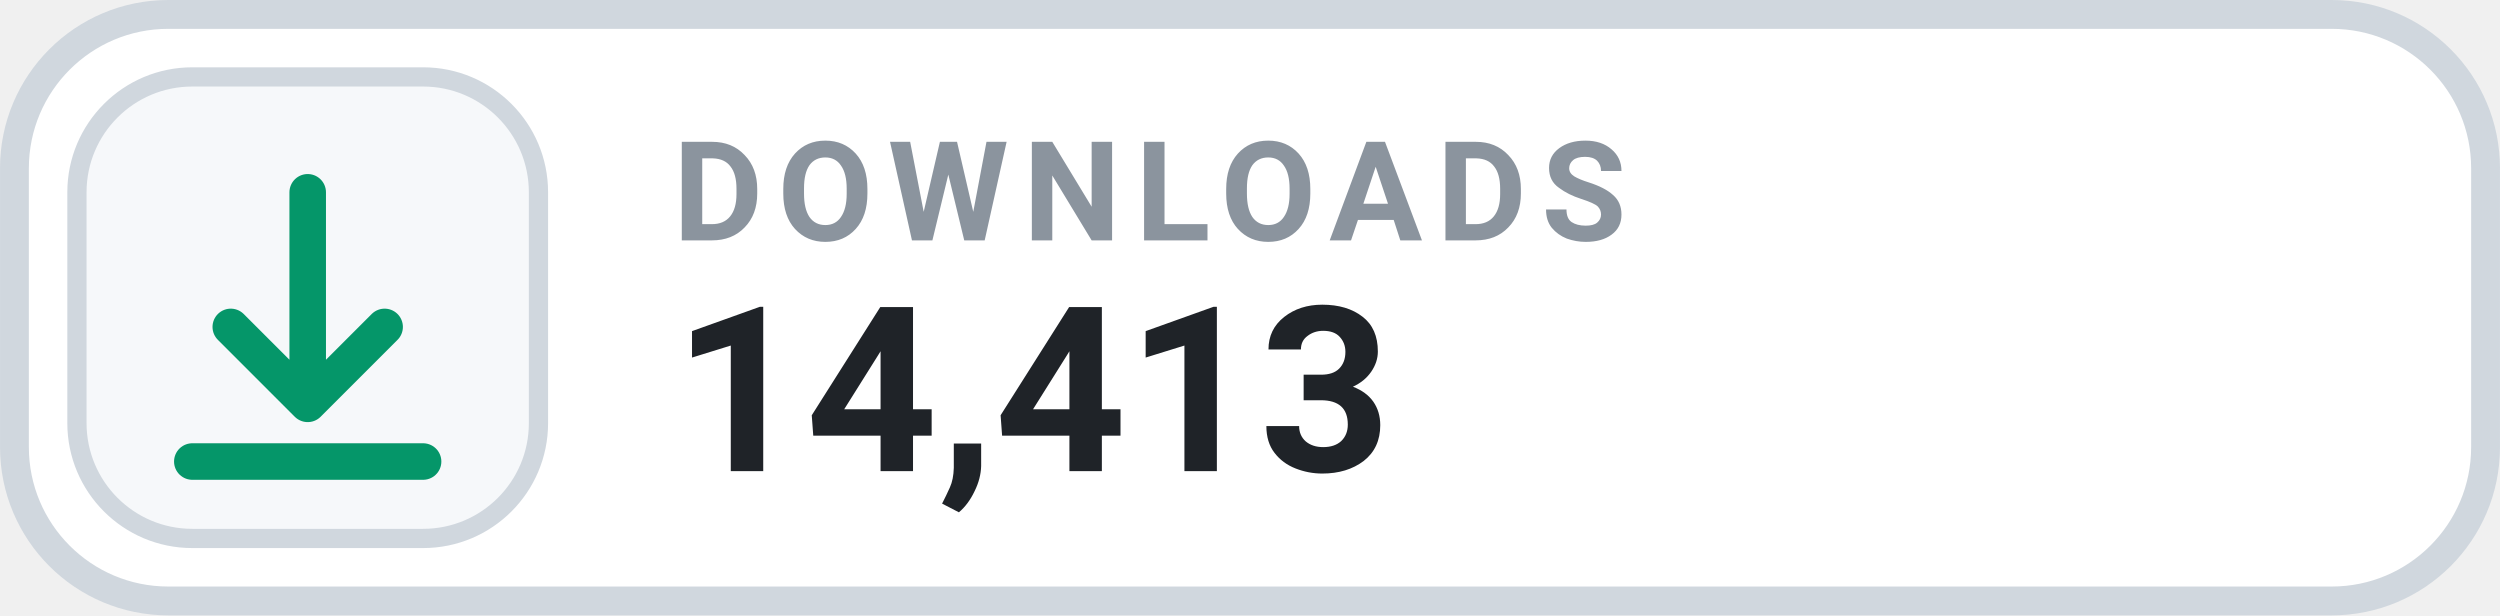
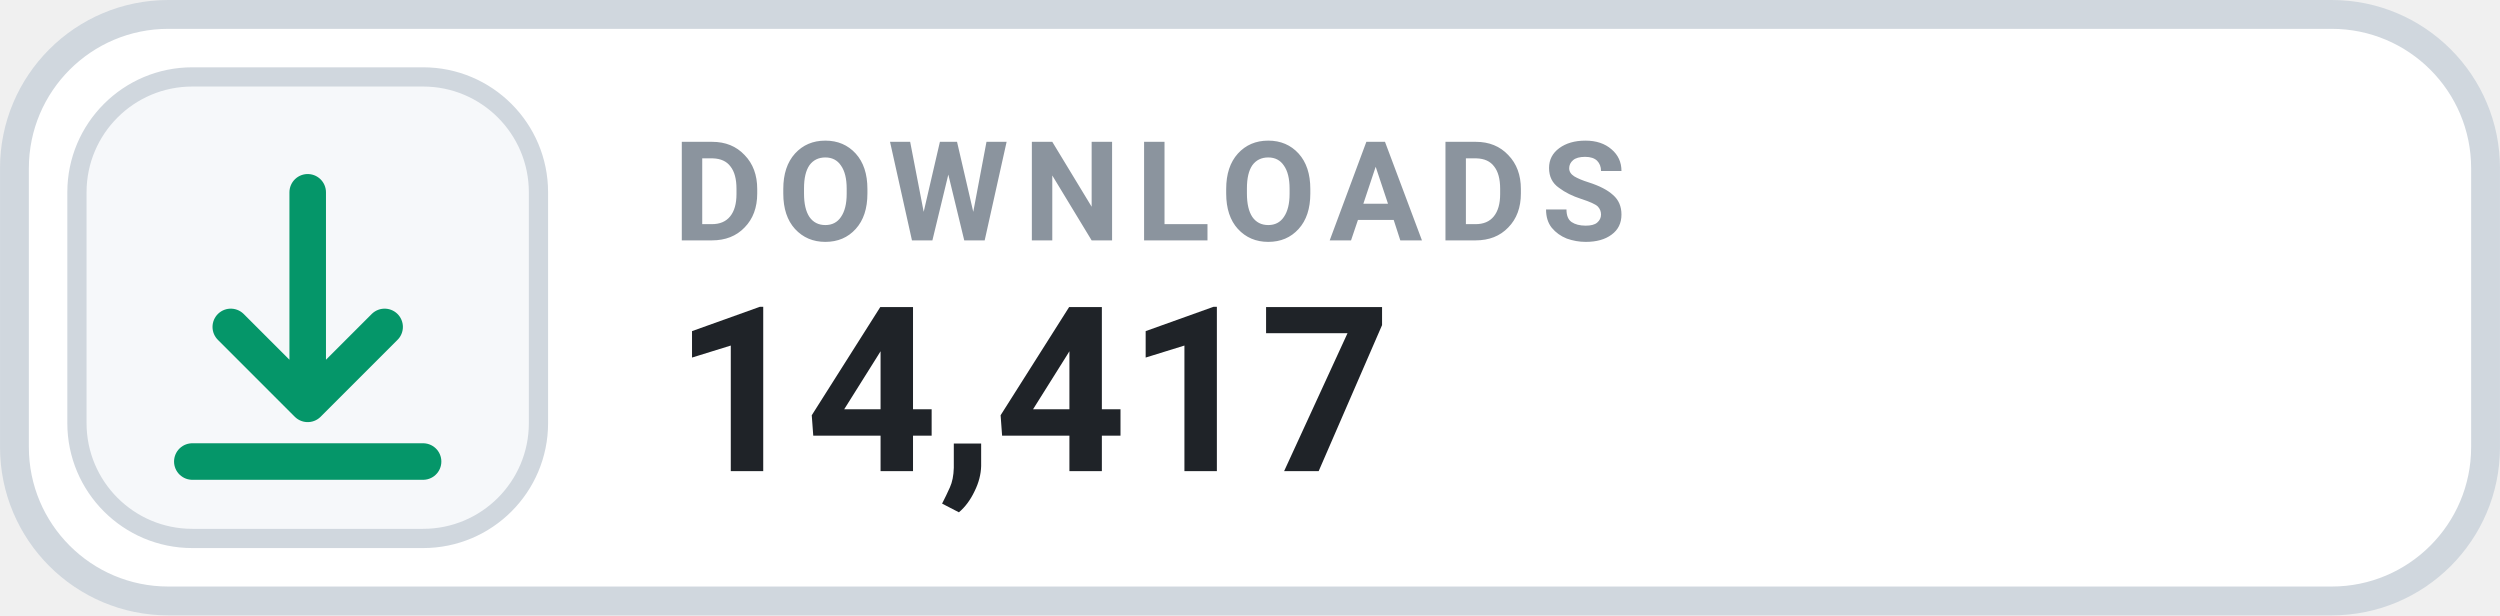
- <svg xmlns="http://www.w3.org/2000/svg" width="126" height="31.015" viewBox="0 0 130 32" role="img" aria-label="DOWNLOADS 14,413">
+ <svg xmlns="http://www.w3.org/2000/svg" width="126" height="31.015" viewBox="0 0 130 32" role="img" aria-label="DOWNLOADS 14,417">
  <rect x=".75" y=".75" width="128.5" height="30.5" rx="8" fill="#FFFFFF" stroke="#D0D7DE" stroke-width="1.5" />
  <rect x="4" y="4" width="24" height="24" rx="6" fill="#F6F8FA" stroke="#D0D7DE" stroke-width="1" />
  <g transform="translate(16 16)" style="color:#059669;">
    <path d="M0 -6 v11 m0 0 l4 -4 m-4 4 l-4 -4 M-6 8 h12" fill="none" stroke="currentColor" stroke-width="1.9" stroke-linecap="round" stroke-linejoin="round" />
  </g>
  <text x="35" y="12.5" fill="#8B949E" font-family="-apple-system,BlinkMacSystemFont,'Segoe UI',Roboto,Helvetica,Arial,sans-serif" font-size="7.2" font-weight="700" letter-spacing=".75">DOWNLOADS</text>
-   <text x="35" y="24.5" fill="#1F2328" font-family="-apple-system,BlinkMacSystemFont,'Segoe UI',Roboto,Helvetica,Arial,sans-serif" font-size="12" font-weight="700">14,413</text>
+   <text x="35" y="24.5" fill="#1F2328" font-family="-apple-system,BlinkMacSystemFont,'Segoe UI',Roboto,Helvetica,Arial,sans-serif" font-size="12" font-weight="700">14,417</text>
</svg>
